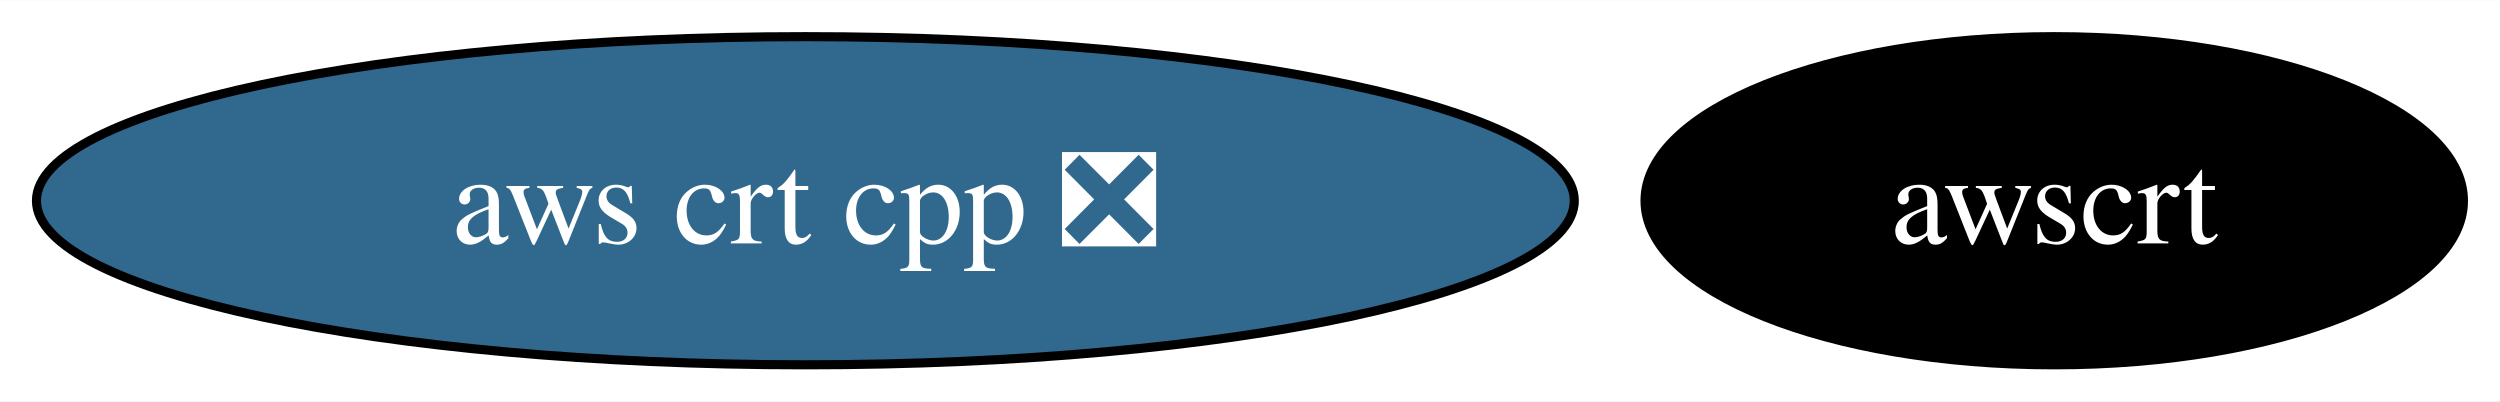
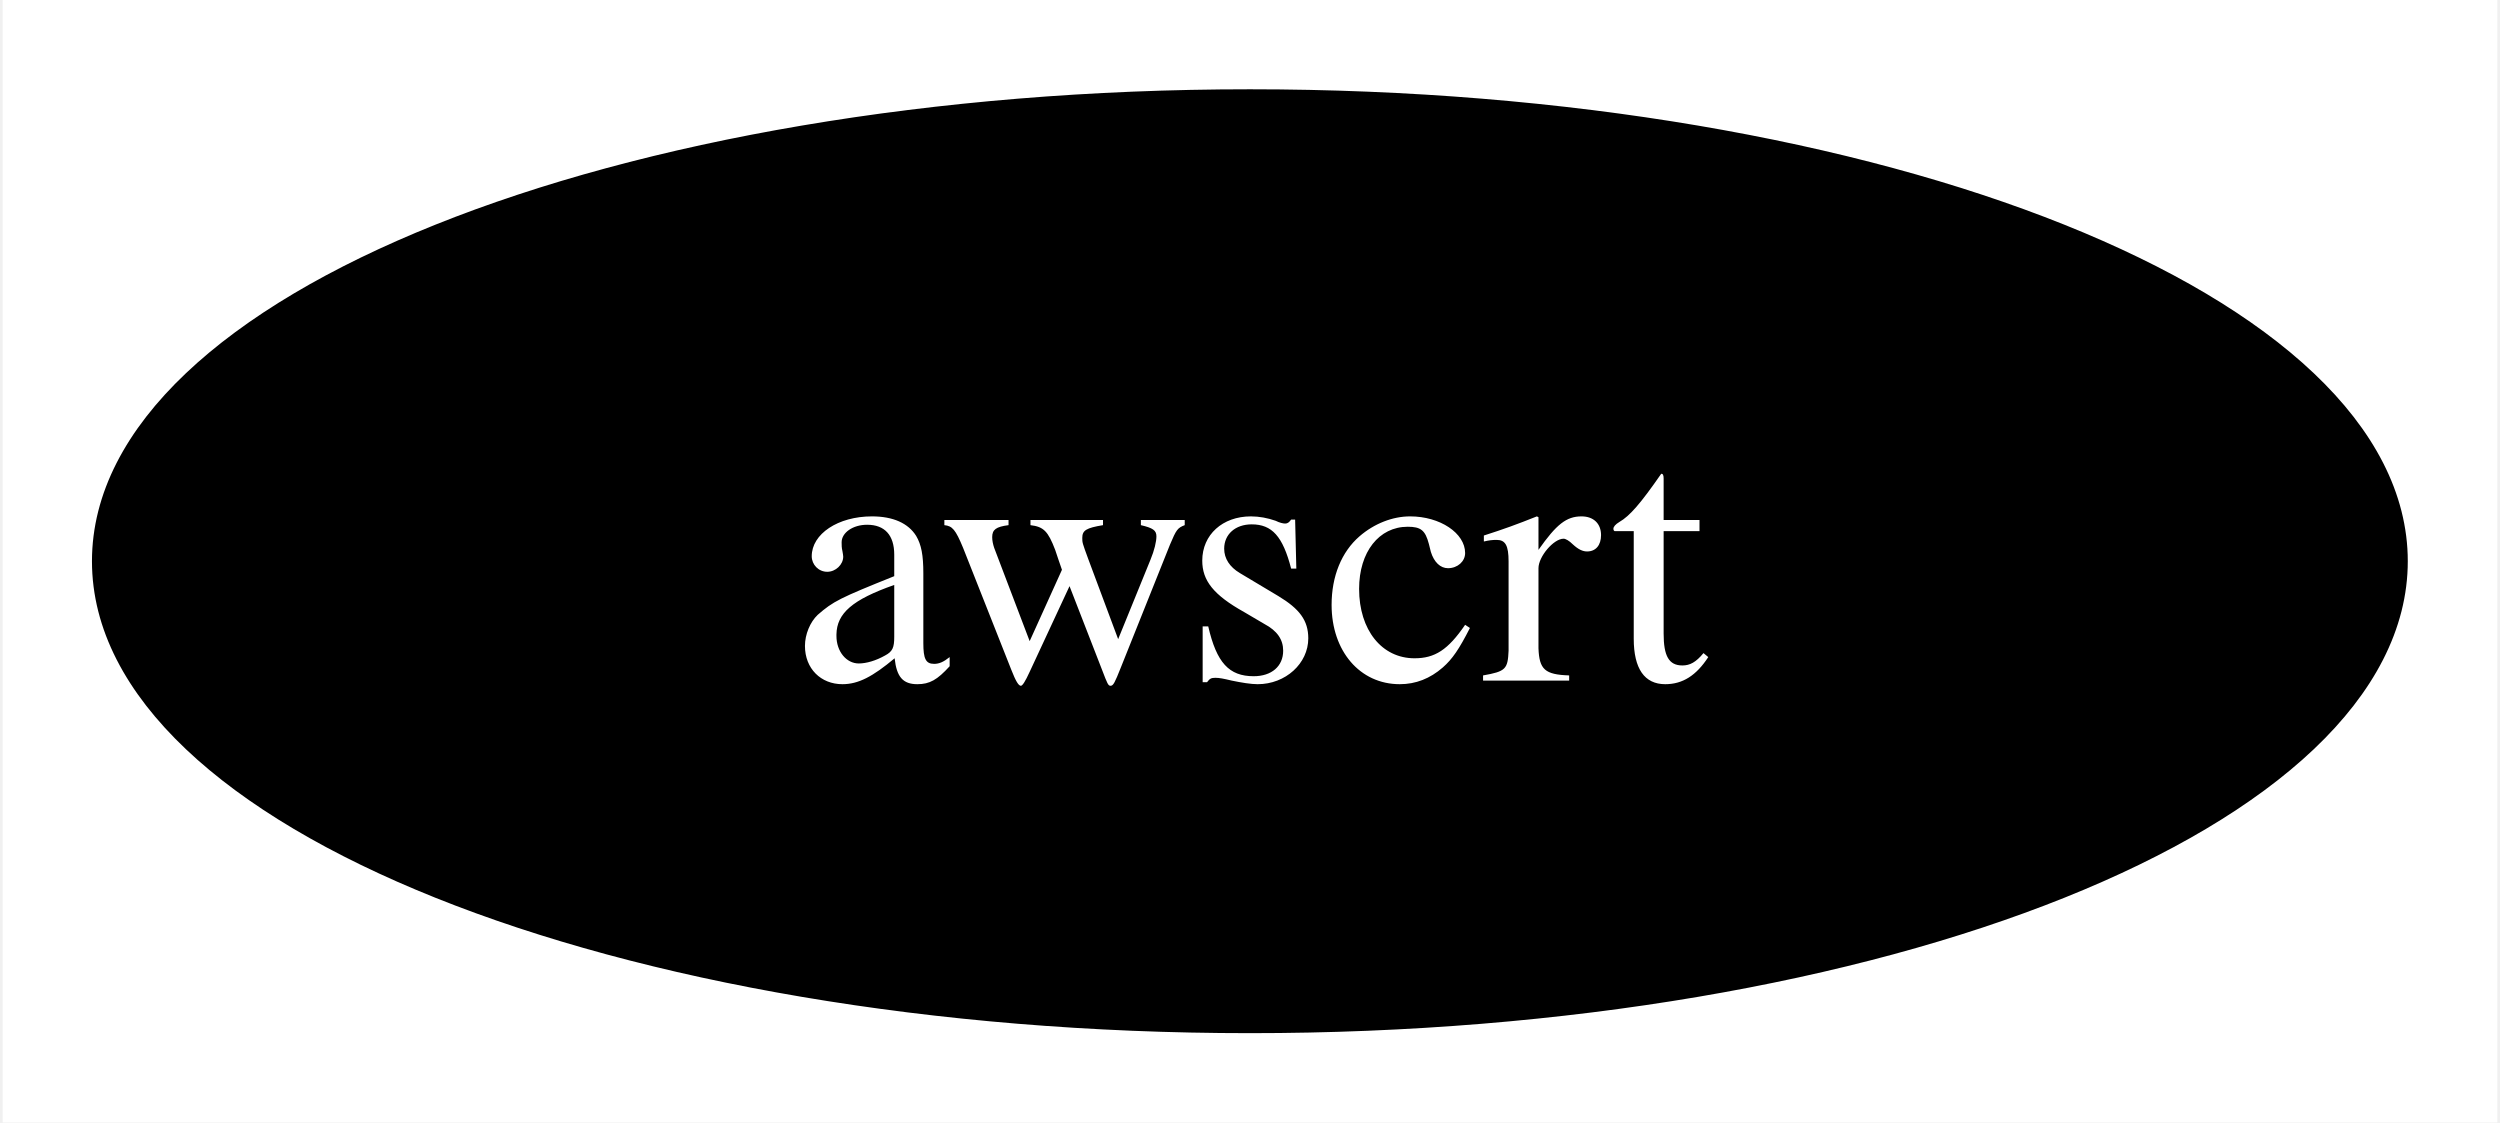
- <svg xmlns="http://www.w3.org/2000/svg" xmlns:xlink="http://www.w3.org/1999/xlink" width="274pt" height="44pt" viewBox="0.00 0.00 274.25 44.00">
+ <svg xmlns="http://www.w3.org/2000/svg" xmlns:xlink="http://www.w3.org/1999/xlink" width="98pt" height="44pt" viewBox="0.00 0.00 97.79 44.00">
  <g id="graph0" class="graph" transform="scale(1 1) rotate(0) translate(4 40)">
-     <polygon fill="white" stroke="none" points="-4,4 -4,-40 270.25,-40 270.25,4 -4,4" />
+     <polygon fill="white" stroke="none" points="-4,4 -4,-40 93.79,-40 93.79,4 -4,4" />
    <g id="node1" class="node">
      <g id="a_node1">
-         <a xlink:href="https://github.com/conda-forge/aws-crt-cpp-feedstock/pull/443" xlink:title="aws crt cpp ❎">
-           <ellipse fill="#31688e" stroke="black" cx="84.35" cy="-18" rx="84.35" ry="18" />
-           <text text-anchor="middle" x="84.35" y="-13.32" font-family="Times,serif" font-size="14.00" fill="white">aws crt cpp ❎</text>
-         </a>
-       </g>
-     </g>
-     <g id="node2" class="node">
-       <g id="a_node2">
        <a xlink:href="https://github.com/conda-forge/awscrt-feedstock" xlink:title="awscrt">
-           <ellipse fill="#000000" stroke="black" cx="221.35" cy="-18" rx="44.89" ry="18" />
-           <text text-anchor="middle" x="221.35" y="-13.32" font-family="Times,serif" font-size="14.00" fill="white">awscrt</text>
+           <ellipse fill="#000000" stroke="black" cx="44.89" cy="-18" rx="44.89" ry="18" />
+           <text text-anchor="middle" x="44.89" y="-13.32" font-family="Times,serif" font-size="14.00" fill="white">awscrt</text>
        </a>
      </g>
    </g>
  </g>
</svg>
